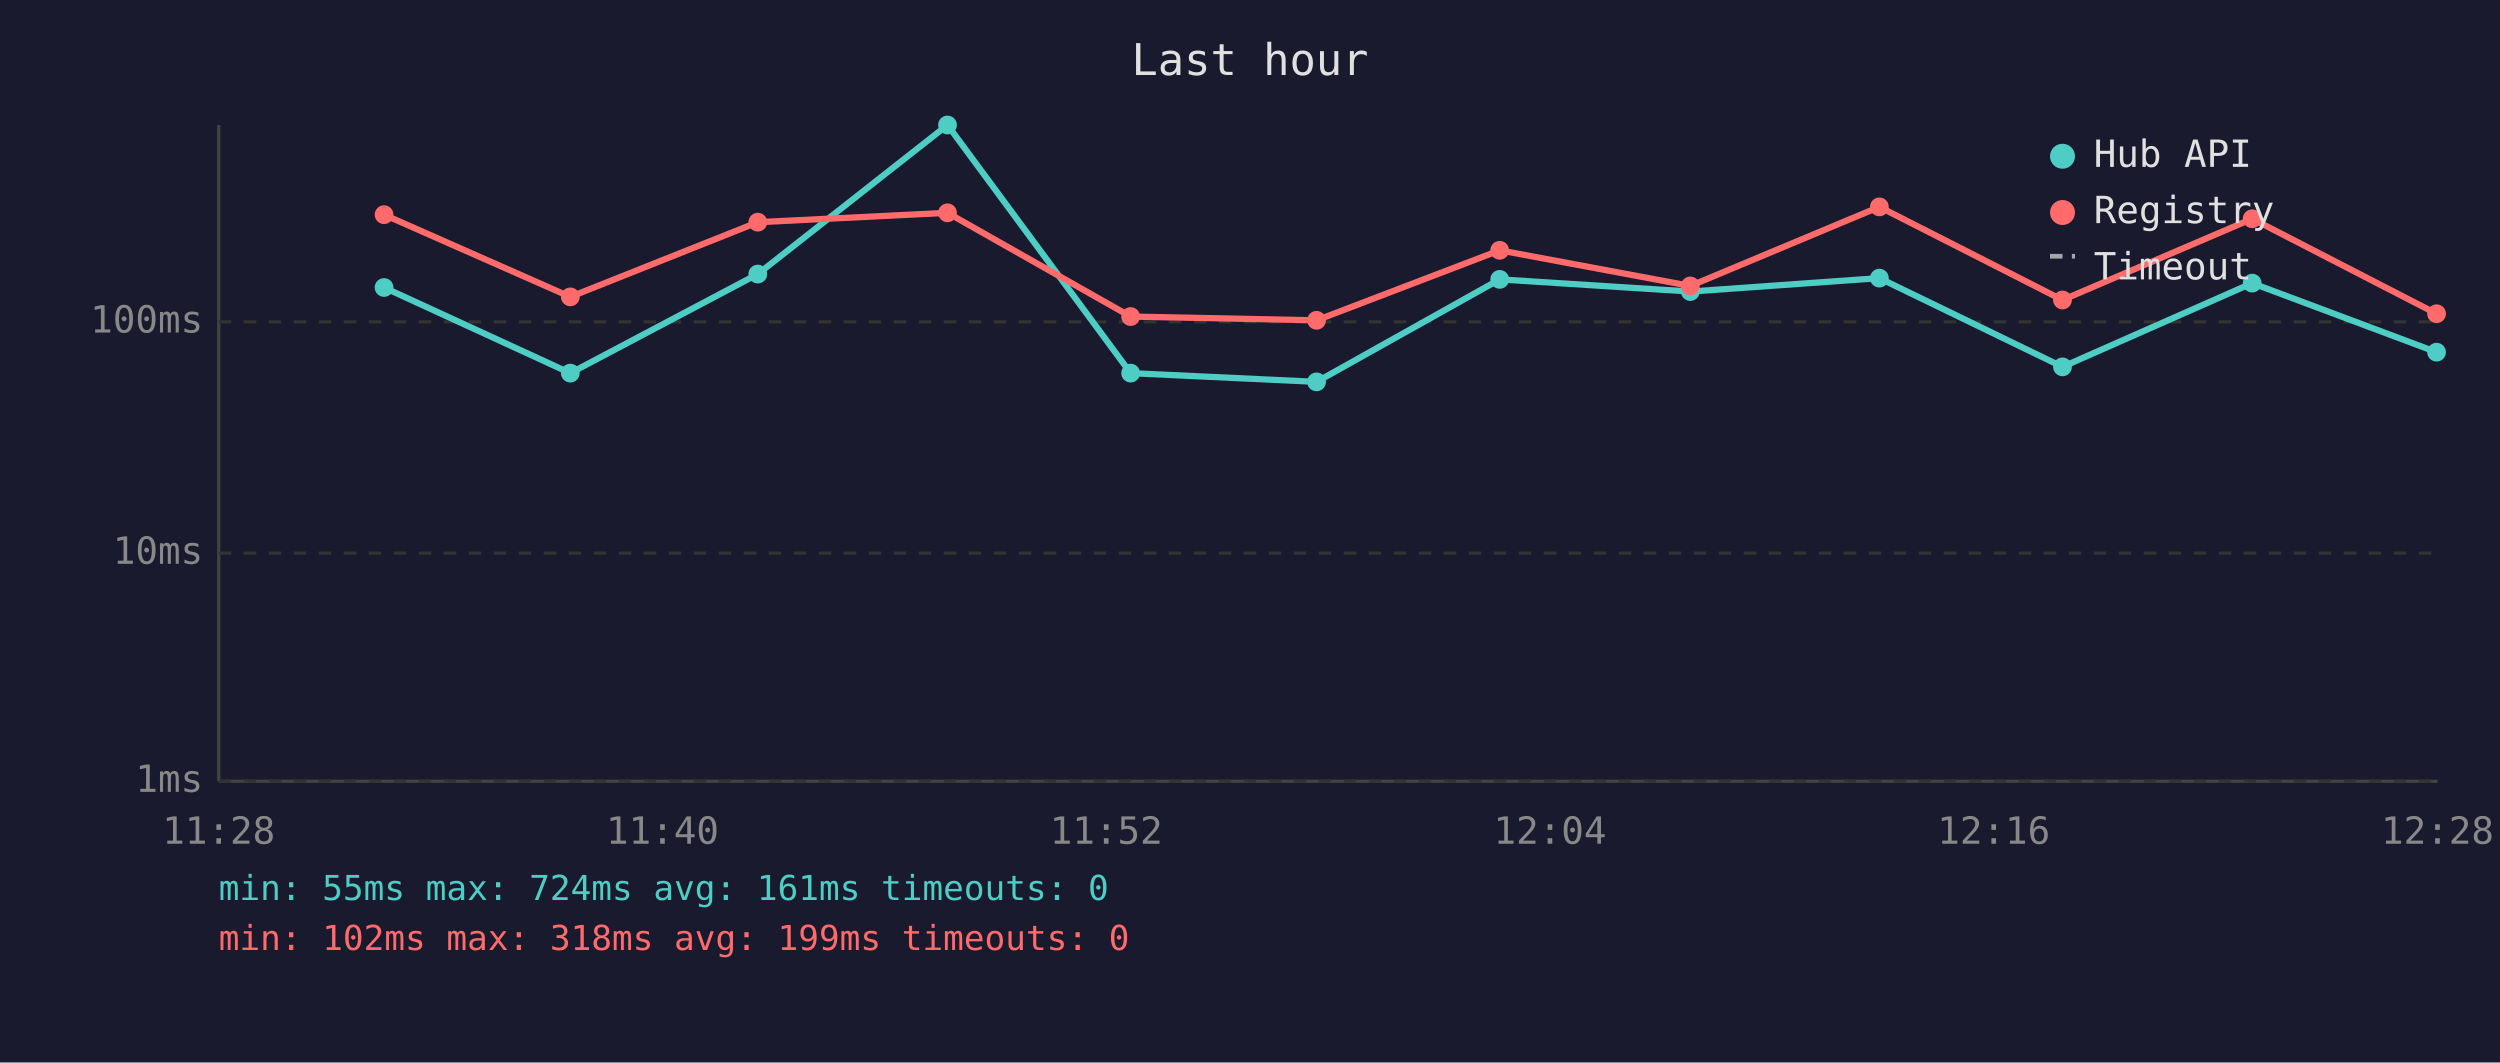
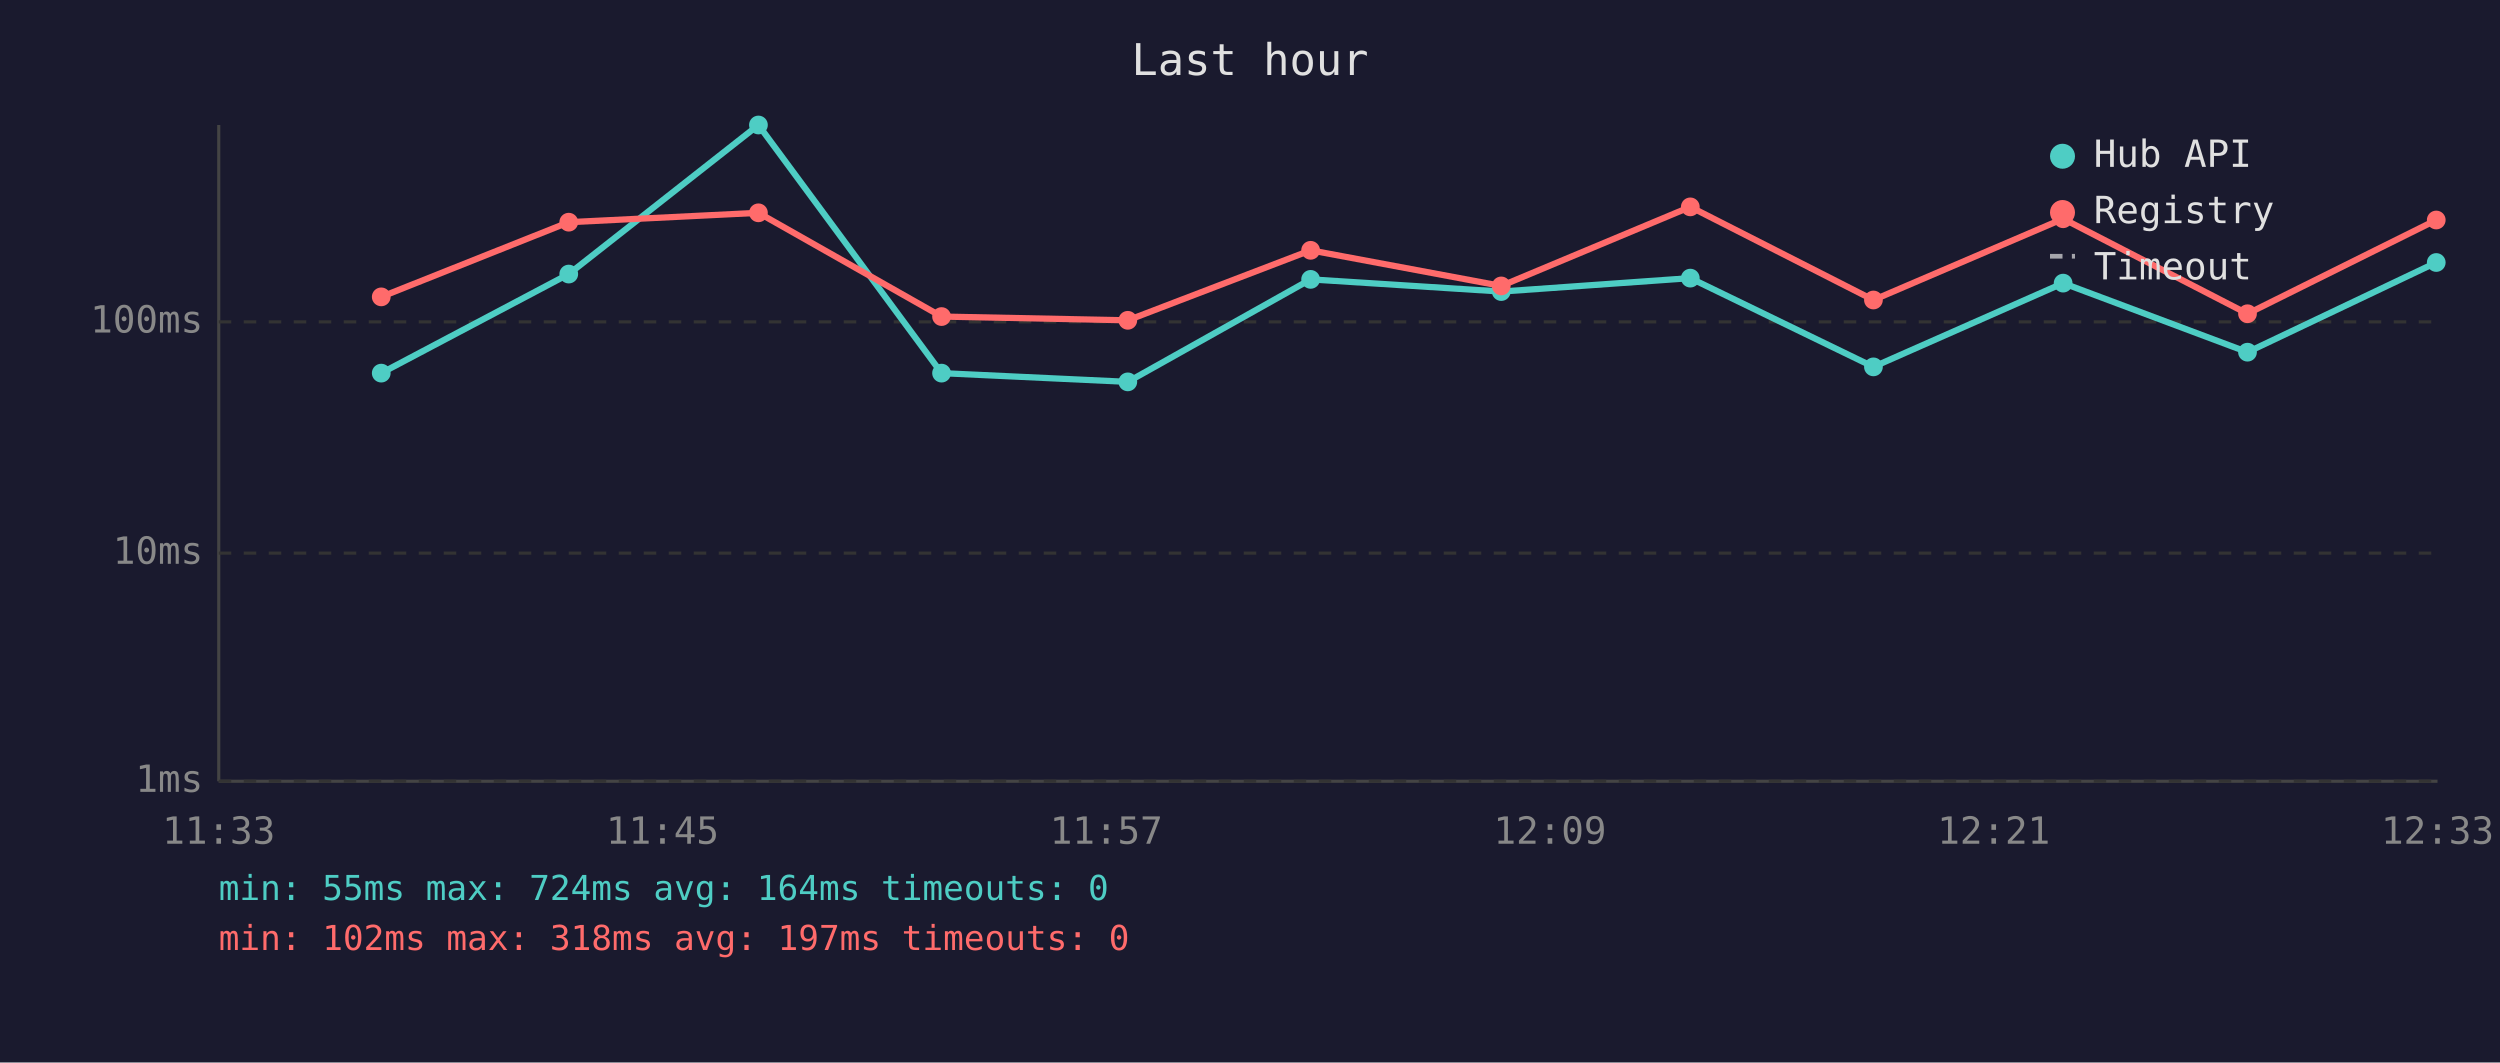
<svg xmlns="http://www.w3.org/2000/svg" viewBox="0 0 800 340" font-family="monospace" font-size="12">
  <rect width="800" height="340" fill="#1a1a2e" />
  <text x="400" y="24" fill="#e0e0e0" font-size="14" text-anchor="middle">Last hour</text>
  <line x1="70" y1="40" x2="70" y2="250" stroke="#444" stroke-width="1" />
  <line x1="70" y1="250" x2="780" y2="250" stroke="#444" stroke-width="1" />
  <line x1="70" y1="250" x2="780" y2="250" stroke="#333" stroke-width="1" stroke-dasharray="4" />
  <text x="65" y="250" fill="#888" text-anchor="end" dominant-baseline="middle">1ms</text>
  <line x1="70" y1="177" x2="780" y2="177" stroke="#333" stroke-width="1" stroke-dasharray="4" />
  <text x="65" y="177" fill="#888" text-anchor="end" dominant-baseline="middle">10ms</text>
  <line x1="70" y1="103" x2="780" y2="103" stroke="#333" stroke-width="1" stroke-dasharray="4" />
  <text x="65" y="103" fill="#888" text-anchor="end" dominant-baseline="middle">100ms</text>
-   <text x="70" y="270" fill="#888" text-anchor="middle">11:28</text>
-   <text x="212" y="270" fill="#888" text-anchor="middle">11:40</text>
-   <text x="354" y="270" fill="#888" text-anchor="middle">11:52</text>
-   <text x="496" y="270" fill="#888" text-anchor="middle">12:04</text>
-   <text x="638" y="270" fill="#888" text-anchor="middle">12:16</text>
-   <text x="780" y="270" fill="#888" text-anchor="middle">12:28</text>
-   <polyline points="122.9,92.0 182.5,119.4 242.5,87.7 303.2,40.0 361.8,119.4 421.3,122.2 479.9,89.4 540.9,93.3 601.4,89.0 660.0,117.4 720.7,90.6 779.7,112.7" fill="none" stroke="#4ecdc4" stroke-width="2" opacity="1" />
-   <circle cx="122.9" cy="92.0" r="3" fill="#4ecdc4" />
-   <circle cx="182.5" cy="119.4" r="3" fill="#4ecdc4" />
-   <circle cx="242.5" cy="87.7" r="3" fill="#4ecdc4" />
-   <circle cx="303.2" cy="40.0" r="3" fill="#4ecdc4" />
-   <circle cx="361.8" cy="119.4" r="3" fill="#4ecdc4" />
-   <circle cx="421.3" cy="122.2" r="3" fill="#4ecdc4" />
-   <circle cx="479.9" cy="89.4" r="3" fill="#4ecdc4" />
-   <circle cx="540.9" cy="93.3" r="3" fill="#4ecdc4" />
-   <circle cx="601.4" cy="89.0" r="3" fill="#4ecdc4" />
-   <circle cx="660.0" cy="117.4" r="3" fill="#4ecdc4" />
-   <circle cx="720.7" cy="90.6" r="3" fill="#4ecdc4" />
-   <circle cx="779.7" cy="112.7" r="3" fill="#4ecdc4" />
-   <polyline points="122.9,68.7 182.5,95.0 242.5,71.1 303.2,68.1 361.8,101.3 421.3,102.5 479.9,80.1 540.9,91.5 601.4,66.2 660.0,96.0 720.7,70.0 779.7,100.4" fill="none" stroke="#ff6b6b" stroke-width="2" opacity="1" />
-   <circle cx="122.9" cy="68.7" r="3" fill="#ff6b6b" />
-   <circle cx="182.5" cy="95.0" r="3" fill="#ff6b6b" />
-   <circle cx="242.5" cy="71.1" r="3" fill="#ff6b6b" />
-   <circle cx="303.2" cy="68.1" r="3" fill="#ff6b6b" />
-   <circle cx="361.8" cy="101.3" r="3" fill="#ff6b6b" />
-   <circle cx="421.3" cy="102.5" r="3" fill="#ff6b6b" />
-   <circle cx="479.9" cy="80.1" r="3" fill="#ff6b6b" />
-   <circle cx="540.9" cy="91.5" r="3" fill="#ff6b6b" />
-   <circle cx="601.4" cy="66.2" r="3" fill="#ff6b6b" />
-   <circle cx="660.0" cy="96.0" r="3" fill="#ff6b6b" />
-   <circle cx="720.7" cy="70.0" r="3" fill="#ff6b6b" />
-   <circle cx="779.7" cy="100.4" r="3" fill="#ff6b6b" />
+   <text x="70" y="270" fill="#888" text-anchor="middle">11:33</text>
+   <text x="212" y="270" fill="#888" text-anchor="middle">11:45</text>
+   <text x="354" y="270" fill="#888" text-anchor="middle">11:57</text>
+   <text x="496" y="270" fill="#888" text-anchor="middle">12:09</text>
+   <text x="638" y="270" fill="#888" text-anchor="middle">12:21</text>
+   <text x="780" y="270" fill="#888" text-anchor="middle">12:33</text>
+   <polyline points="122.0,119.4 182.0,87.7 242.7,40.0 301.3,119.4 360.9,122.2 419.4,89.4 480.4,93.3 540.9,89.0 599.5,117.4 660.2,90.6 719.2,112.7 779.6,84.0" fill="none" stroke="#4ecdc4" stroke-width="2" opacity="1" />
+   <circle cx="122.0" cy="119.4" r="3" fill="#4ecdc4" />
+   <circle cx="182.0" cy="87.7" r="3" fill="#4ecdc4" />
+   <circle cx="242.7" cy="40.0" r="3" fill="#4ecdc4" />
+   <circle cx="301.3" cy="119.4" r="3" fill="#4ecdc4" />
+   <circle cx="360.9" cy="122.2" r="3" fill="#4ecdc4" />
+   <circle cx="419.4" cy="89.4" r="3" fill="#4ecdc4" />
+   <circle cx="480.4" cy="93.3" r="3" fill="#4ecdc4" />
+   <circle cx="540.9" cy="89.0" r="3" fill="#4ecdc4" />
+   <circle cx="599.5" cy="117.4" r="3" fill="#4ecdc4" />
+   <circle cx="660.2" cy="90.6" r="3" fill="#4ecdc4" />
+   <circle cx="719.2" cy="112.7" r="3" fill="#4ecdc4" />
+   <circle cx="779.6" cy="84.0" r="3" fill="#4ecdc4" />
+   <polyline points="122.0,95.0 182.0,71.1 242.7,68.1 301.3,101.3 360.9,102.5 419.4,80.1 480.4,91.5 540.9,66.2 599.5,96.0 660.2,70.0 719.2,100.4 779.6,70.4" fill="none" stroke="#ff6b6b" stroke-width="2" opacity="1" />
+   <circle cx="122.0" cy="95.0" r="3" fill="#ff6b6b" />
+   <circle cx="182.0" cy="71.1" r="3" fill="#ff6b6b" />
+   <circle cx="242.7" cy="68.1" r="3" fill="#ff6b6b" />
+   <circle cx="301.3" cy="101.3" r="3" fill="#ff6b6b" />
+   <circle cx="360.9" cy="102.5" r="3" fill="#ff6b6b" />
+   <circle cx="419.4" cy="80.1" r="3" fill="#ff6b6b" />
+   <circle cx="480.4" cy="91.5" r="3" fill="#ff6b6b" />
+   <circle cx="540.9" cy="66.2" r="3" fill="#ff6b6b" />
+   <circle cx="599.5" cy="96.0" r="3" fill="#ff6b6b" />
+   <circle cx="660.2" cy="70.0" r="3" fill="#ff6b6b" />
+   <circle cx="719.2" cy="100.4" r="3" fill="#ff6b6b" />
+   <circle cx="779.6" cy="70.4" r="3" fill="#ff6b6b" />
  <circle cx="660" cy="50" r="4" fill="#4ecdc4" />
  <text x="670" y="50" fill="#e0e0e0" dominant-baseline="middle">Hub API</text>
  <circle cx="660" cy="68" r="4" fill="#ff6b6b" />
  <text x="670" y="68" fill="#e0e0e0" dominant-baseline="middle">Registry</text>
  <line x1="656" y1="82" x2="664" y2="82" stroke="#e0e0e0" stroke-width="1.5" stroke-dasharray="4,3" opacity="0.7" />
  <text x="670" y="86" fill="#e0e0e0" dominant-baseline="middle">Timeout</text>
-   <text x="70" y="288" fill="#4ecdc4" font-size="11">min: 55ms  max: 724ms  avg: 161ms  timeouts: 0</text>
-   <text x="70" y="304" fill="#ff6b6b" font-size="11">min: 102ms  max: 318ms  avg: 199ms  timeouts: 0</text>
+   <text x="70" y="288" fill="#4ecdc4" font-size="11">min: 55ms  max: 724ms  avg: 164ms  timeouts: 0</text>
+   <text x="70" y="304" fill="#ff6b6b" font-size="11">min: 102ms  max: 318ms  avg: 197ms  timeouts: 0</text>
</svg>
